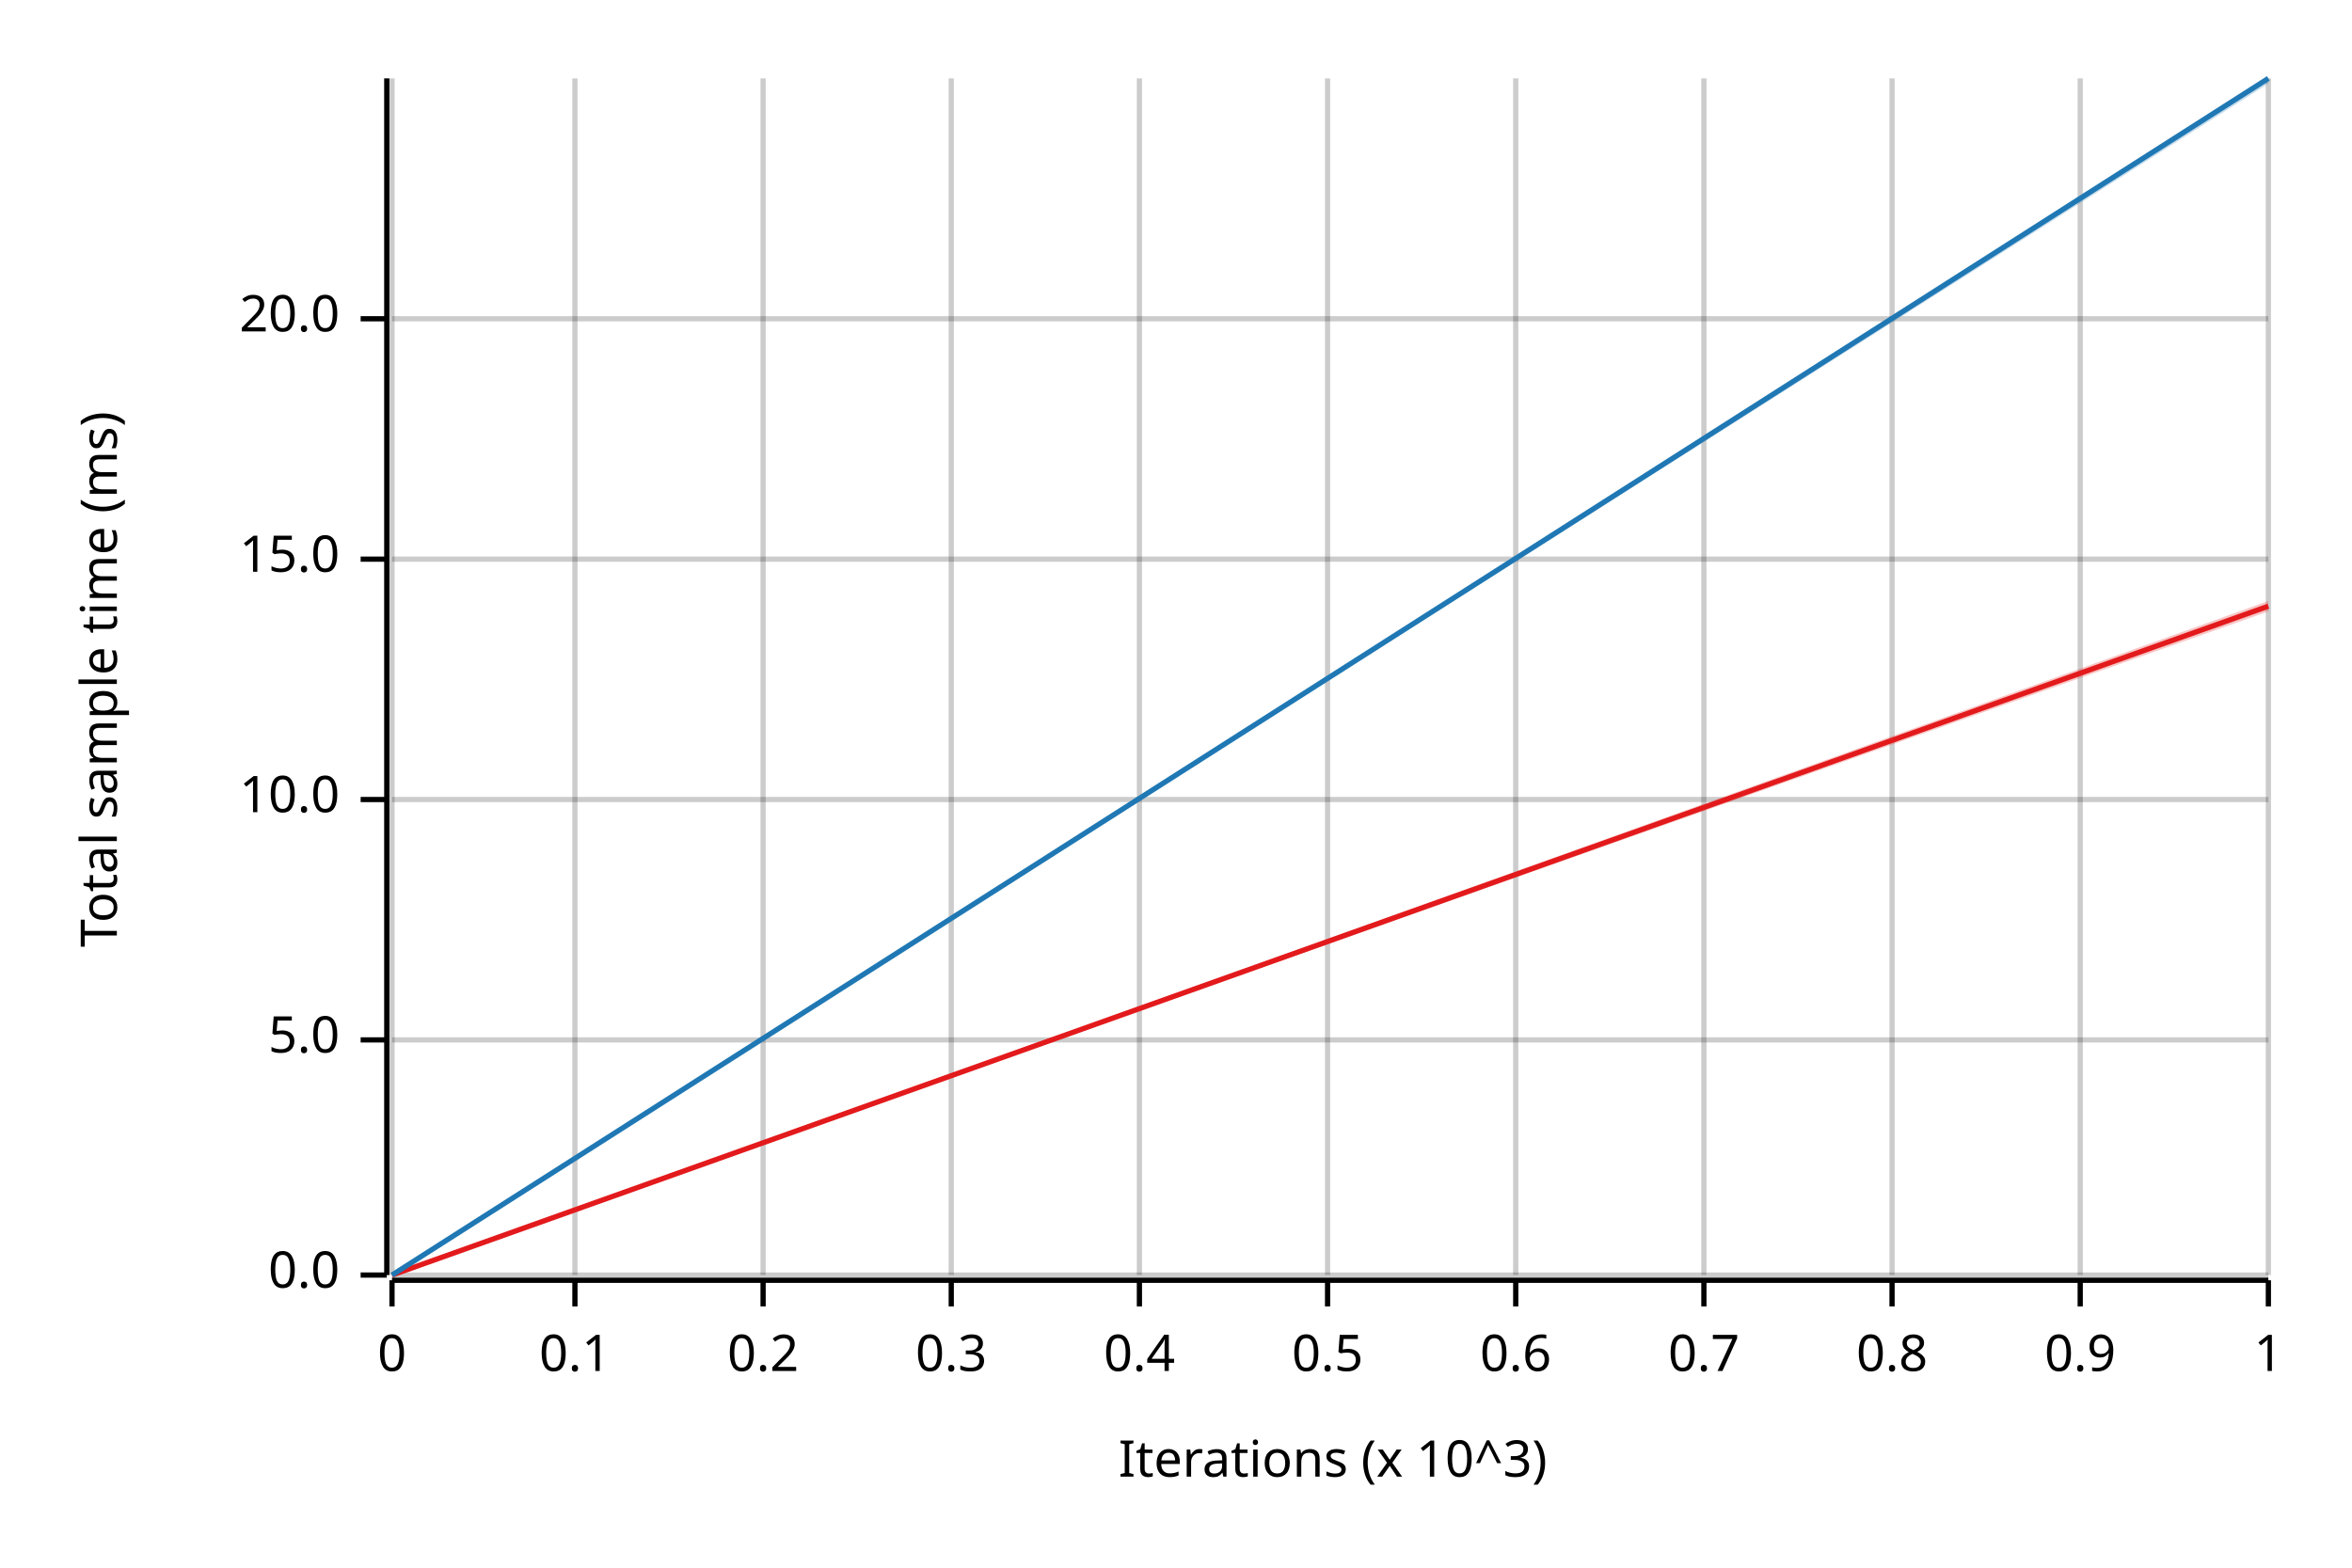
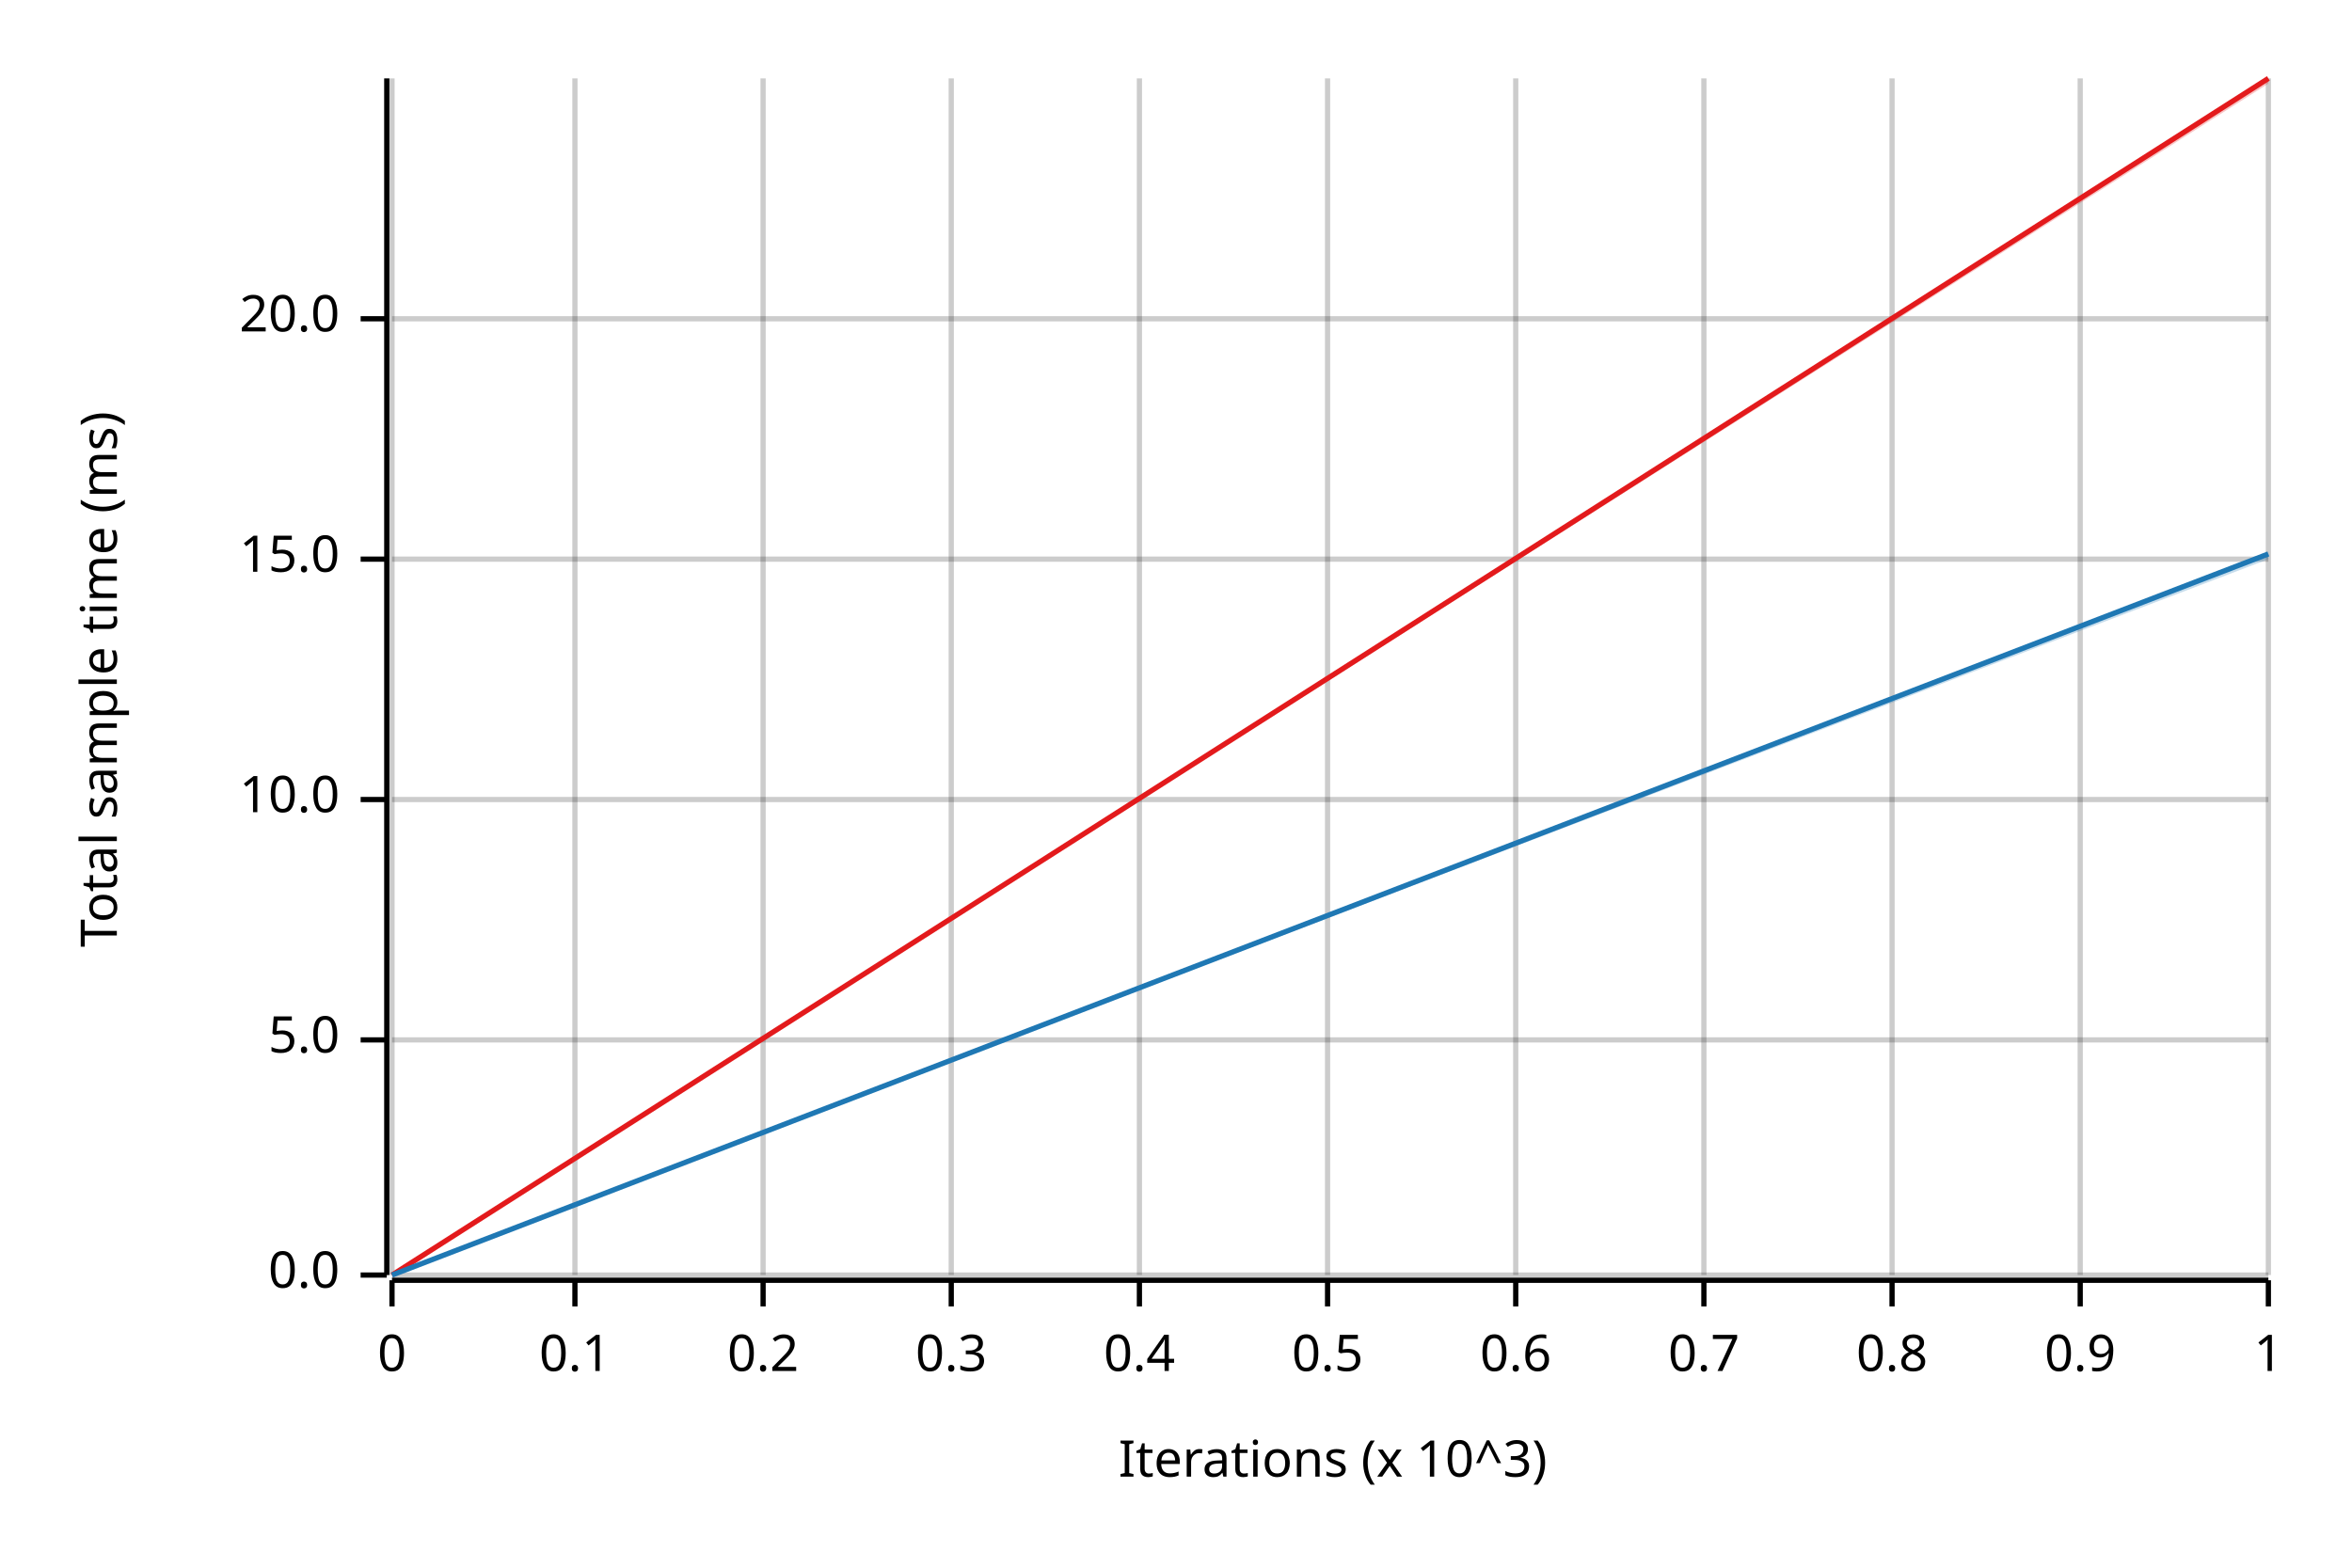
<svg xmlns="http://www.w3.org/2000/svg" width="450" height="300" viewBox="0 0 450 300">
  <text x="15" y="130" dy="0.76em" text-anchor="middle" font-family="sans-serif" font-size="9.677" opacity="1" fill="#000000" transform="rotate(270, 15, 130)">
Total sample time (ms)
</text>
  <text x="255" y="285" dy="-0.5ex" text-anchor="middle" font-family="sans-serif" font-size="9.677" opacity="1" fill="#000000">
Iterations (x 10^3)
</text>
  <line opacity="0.2" stroke="#000000" stroke-width="1" x1="75" y1="244" x2="75" y2="15" />
  <line opacity="0.2" stroke="#000000" stroke-width="1" x1="110" y1="244" x2="110" y2="15" />
  <line opacity="0.2" stroke="#000000" stroke-width="1" x1="146" y1="244" x2="146" y2="15" />
  <line opacity="0.2" stroke="#000000" stroke-width="1" x1="182" y1="244" x2="182" y2="15" />
  <line opacity="0.2" stroke="#000000" stroke-width="1" x1="218" y1="244" x2="218" y2="15" />
  <line opacity="0.2" stroke="#000000" stroke-width="1" x1="254" y1="244" x2="254" y2="15" />
  <line opacity="0.2" stroke="#000000" stroke-width="1" x1="290" y1="244" x2="290" y2="15" />
  <line opacity="0.2" stroke="#000000" stroke-width="1" x1="326" y1="244" x2="326" y2="15" />
  <line opacity="0.2" stroke="#000000" stroke-width="1" x1="362" y1="244" x2="362" y2="15" />
  <line opacity="0.2" stroke="#000000" stroke-width="1" x1="398" y1="244" x2="398" y2="15" />
  <line opacity="0.2" stroke="#000000" stroke-width="1" x1="434" y1="244" x2="434" y2="15" />
  <line opacity="0.2" stroke="#000000" stroke-width="1" x1="75" y1="244" x2="434" y2="244" />
  <line opacity="0.2" stroke="#000000" stroke-width="1" x1="75" y1="199" x2="434" y2="199" />
  <line opacity="0.2" stroke="#000000" stroke-width="1" x1="75" y1="153" x2="434" y2="153" />
  <line opacity="0.2" stroke="#000000" stroke-width="1" x1="75" y1="107" x2="434" y2="107" />
  <line opacity="0.2" stroke="#000000" stroke-width="1" x1="75" y1="61" x2="434" y2="61" />
  <polyline fill="none" opacity="1" stroke="#000000" stroke-width="1" points="74,15 74,244 " />
  <text x="65" y="244" dy="0.5ex" text-anchor="end" font-family="sans-serif" font-size="9.677" opacity="1" fill="#000000">
0.0
</text>
  <polyline fill="none" opacity="1" stroke="#000000" stroke-width="1" points="69,244 74,244 " />
  <text x="65" y="199" dy="0.5ex" text-anchor="end" font-family="sans-serif" font-size="9.677" opacity="1" fill="#000000">
5.0
</text>
  <polyline fill="none" opacity="1" stroke="#000000" stroke-width="1" points="69,199 74,199 " />
  <text x="65" y="153" dy="0.5ex" text-anchor="end" font-family="sans-serif" font-size="9.677" opacity="1" fill="#000000">
10.0
</text>
  <polyline fill="none" opacity="1" stroke="#000000" stroke-width="1" points="69,153 74,153 " />
  <text x="65" y="107" dy="0.5ex" text-anchor="end" font-family="sans-serif" font-size="9.677" opacity="1" fill="#000000">
15.0
</text>
  <polyline fill="none" opacity="1" stroke="#000000" stroke-width="1" points="69,107 74,107 " />
  <text x="65" y="61" dy="0.5ex" text-anchor="end" font-family="sans-serif" font-size="9.677" opacity="1" fill="#000000">
20.0
</text>
  <polyline fill="none" opacity="1" stroke="#000000" stroke-width="1" points="69,61 74,61 " />
  <polyline fill="none" opacity="1" stroke="#000000" stroke-width="1" points="75,245 434,245 " />
  <text x="75" y="255" dy="0.76em" text-anchor="middle" font-family="sans-serif" font-size="9.677" opacity="1" fill="#000000">
0
</text>
  <polyline fill="none" opacity="1" stroke="#000000" stroke-width="1" points="75,245 75,250 " />
  <text x="110" y="255" dy="0.76em" text-anchor="middle" font-family="sans-serif" font-size="9.677" opacity="1" fill="#000000">
0.1
</text>
  <polyline fill="none" opacity="1" stroke="#000000" stroke-width="1" points="110,245 110,250 " />
  <text x="146" y="255" dy="0.76em" text-anchor="middle" font-family="sans-serif" font-size="9.677" opacity="1" fill="#000000">
0.2
</text>
  <polyline fill="none" opacity="1" stroke="#000000" stroke-width="1" points="146,245 146,250 " />
  <text x="182" y="255" dy="0.76em" text-anchor="middle" font-family="sans-serif" font-size="9.677" opacity="1" fill="#000000">
0.3
</text>
  <polyline fill="none" opacity="1" stroke="#000000" stroke-width="1" points="182,245 182,250 " />
  <text x="218" y="255" dy="0.76em" text-anchor="middle" font-family="sans-serif" font-size="9.677" opacity="1" fill="#000000">
0.4
</text>
  <polyline fill="none" opacity="1" stroke="#000000" stroke-width="1" points="218,245 218,250 " />
  <text x="254" y="255" dy="0.76em" text-anchor="middle" font-family="sans-serif" font-size="9.677" opacity="1" fill="#000000">
0.5
</text>
  <polyline fill="none" opacity="1" stroke="#000000" stroke-width="1" points="254,245 254,250 " />
  <text x="290" y="255" dy="0.76em" text-anchor="middle" font-family="sans-serif" font-size="9.677" opacity="1" fill="#000000">
0.6
</text>
  <polyline fill="none" opacity="1" stroke="#000000" stroke-width="1" points="290,245 290,250 " />
  <text x="326" y="255" dy="0.76em" text-anchor="middle" font-family="sans-serif" font-size="9.677" opacity="1" fill="#000000">
0.7
</text>
  <polyline fill="none" opacity="1" stroke="#000000" stroke-width="1" points="326,245 326,250 " />
  <text x="362" y="255" dy="0.76em" text-anchor="middle" font-family="sans-serif" font-size="9.677" opacity="1" fill="#000000">
0.8
</text>
  <polyline fill="none" opacity="1" stroke="#000000" stroke-width="1" points="362,245 362,250 " />
  <text x="398" y="255" dy="0.76em" text-anchor="middle" font-family="sans-serif" font-size="9.677" opacity="1" fill="#000000">
0.9
</text>
  <polyline fill="none" opacity="1" stroke="#000000" stroke-width="1" points="398,245 398,250 " />
  <text x="434" y="255" dy="0.76em" text-anchor="middle" font-family="sans-serif" font-size="9.677" opacity="1" fill="#000000">
1
</text>
  <polyline fill="none" opacity="1" stroke="#000000" stroke-width="1" points="434,245 434,250 " />
-   <polyline fill="none" opacity="1" stroke="#E31A1C" stroke-width="1" points="75,244 434,116 " />
-   <polygon opacity="0.25" fill="#E31A1C" points="75,244 434,117 434,115 " />
-   <polyline fill="none" opacity="1" stroke="#1F78B4" stroke-width="1" points="75,244 434,15 " />
-   <polygon opacity="0.25" fill="#1F78B4" points="75,244 434,16 434,15 " />
+   <polyline fill="none" opacity="1" stroke="#E31A1C" stroke-width="1" points="75,244 434,15 " />
+   <polygon opacity="0.25" fill="#E31A1C" points="75,244 434,16 434,15 " />
+   <polyline fill="none" opacity="1" stroke="#1F78B4" stroke-width="1" points="75,244 434,106 " />
+   <polygon opacity="0.25" fill="#1F78B4" points="75,244 434,107 434,106 " />
</svg>
